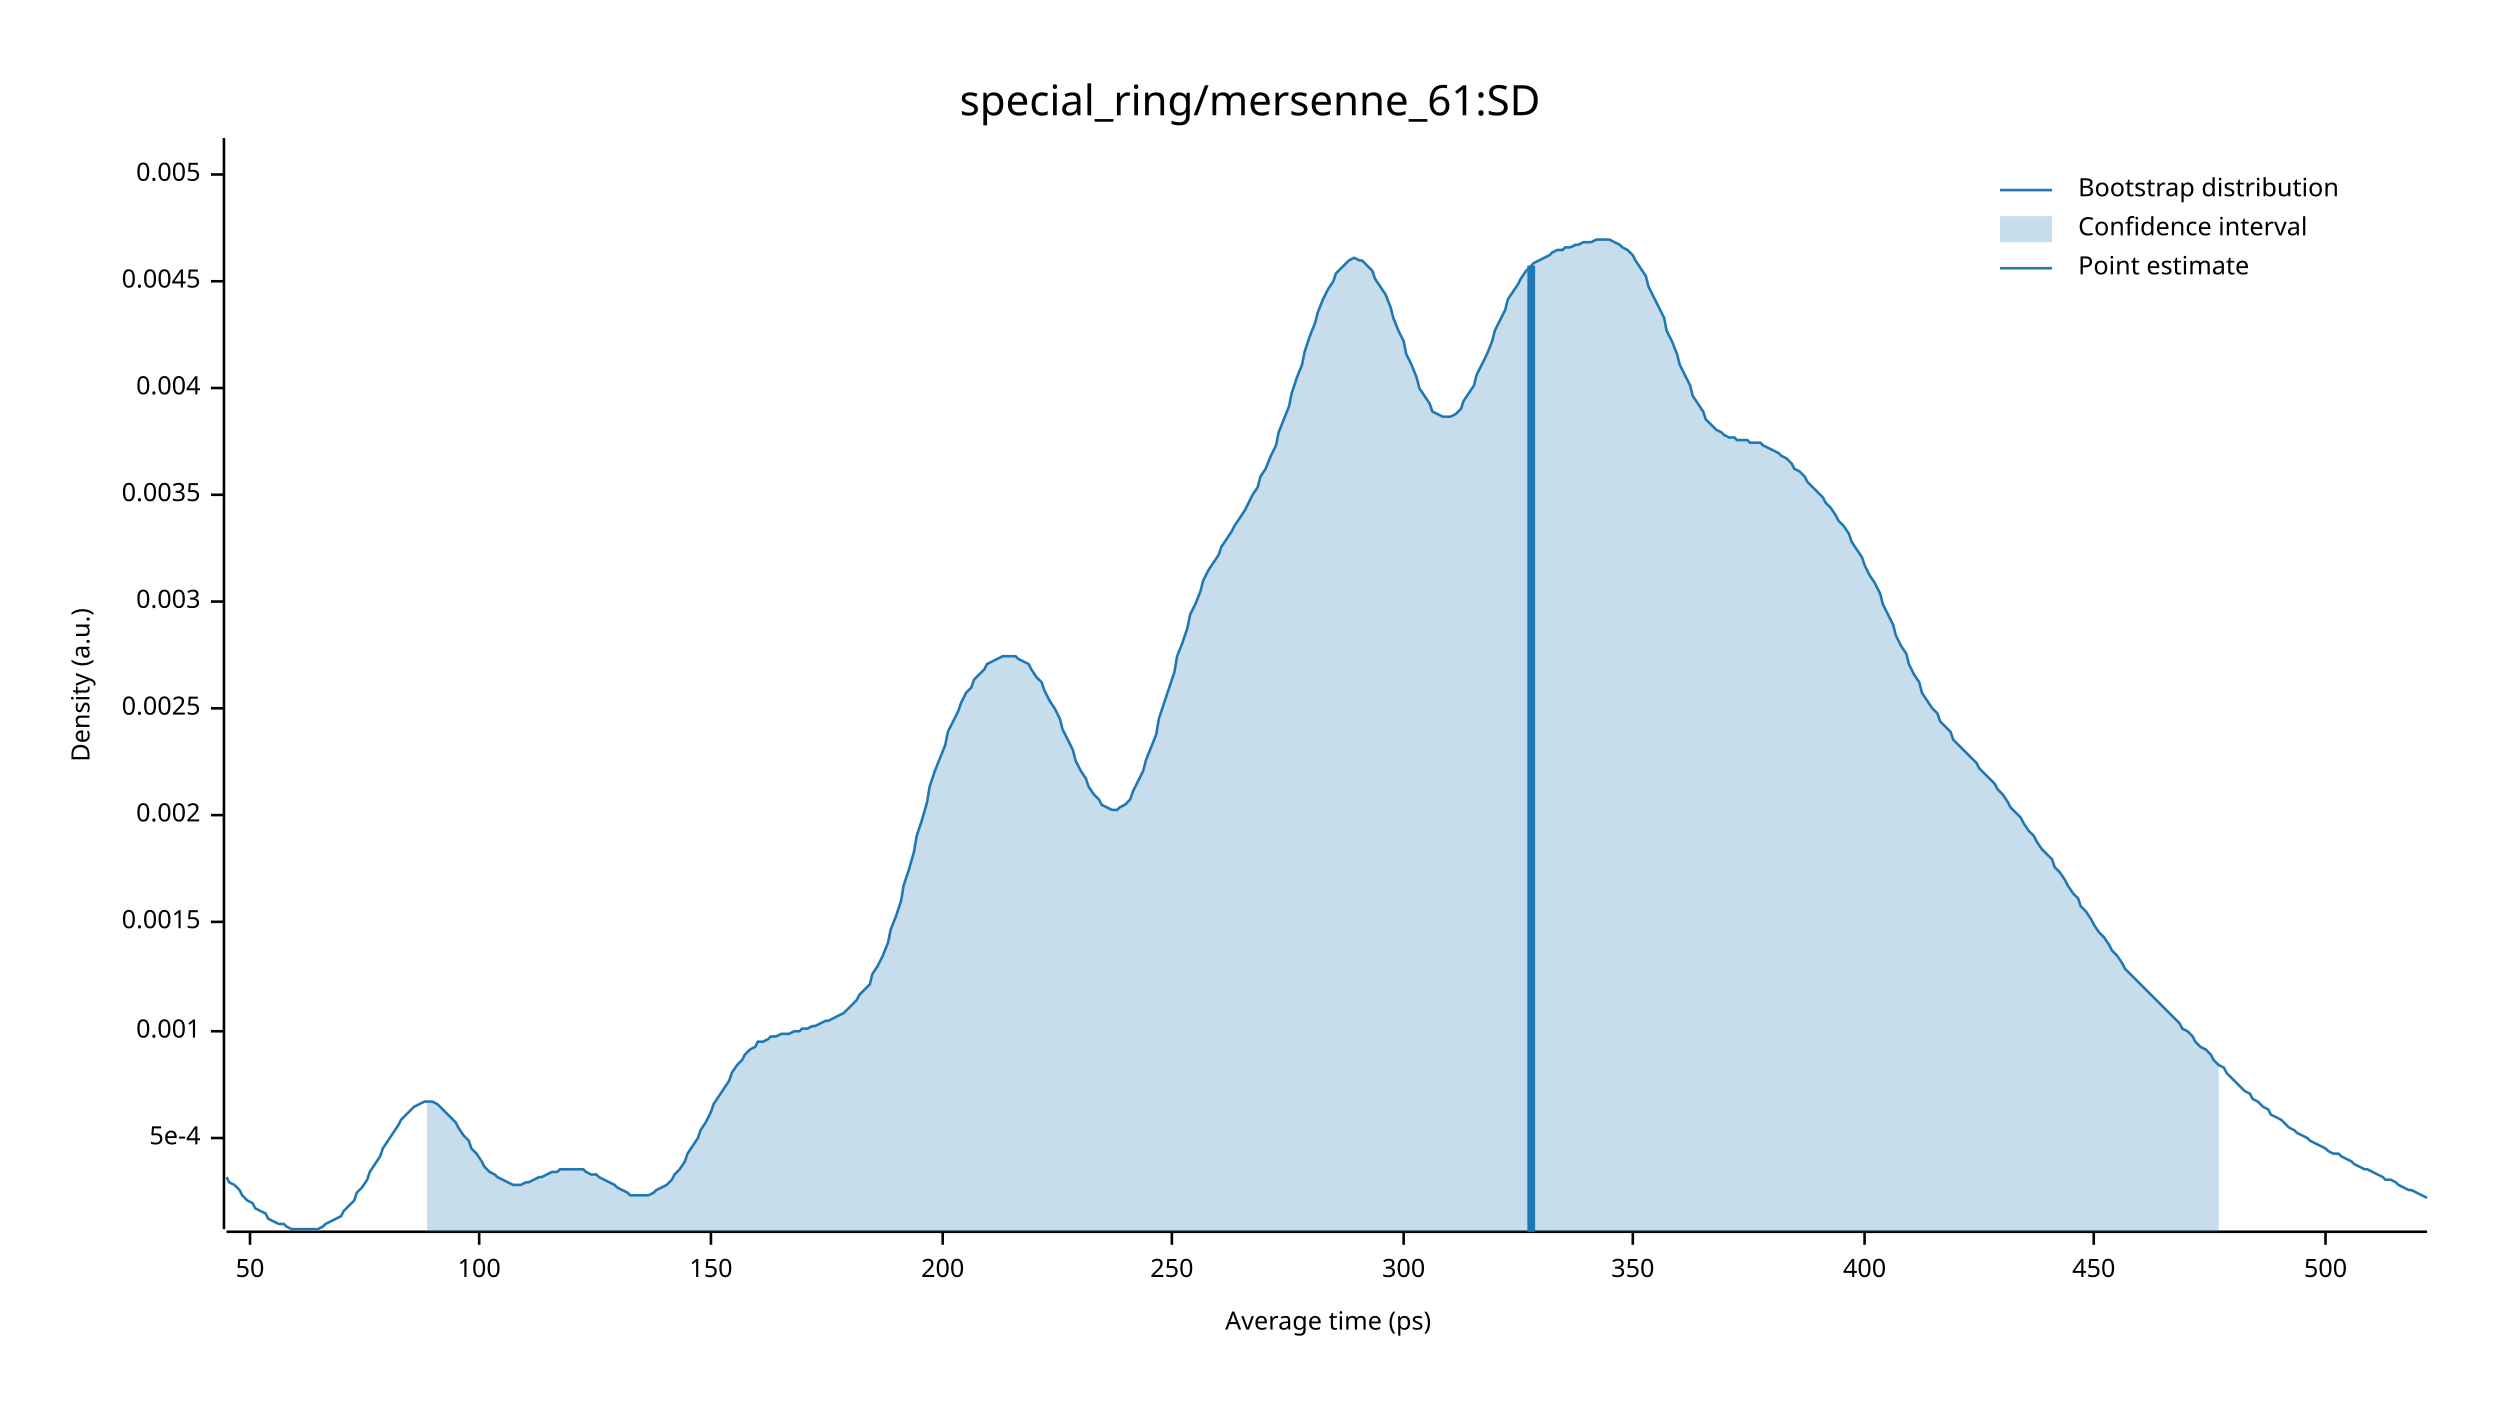
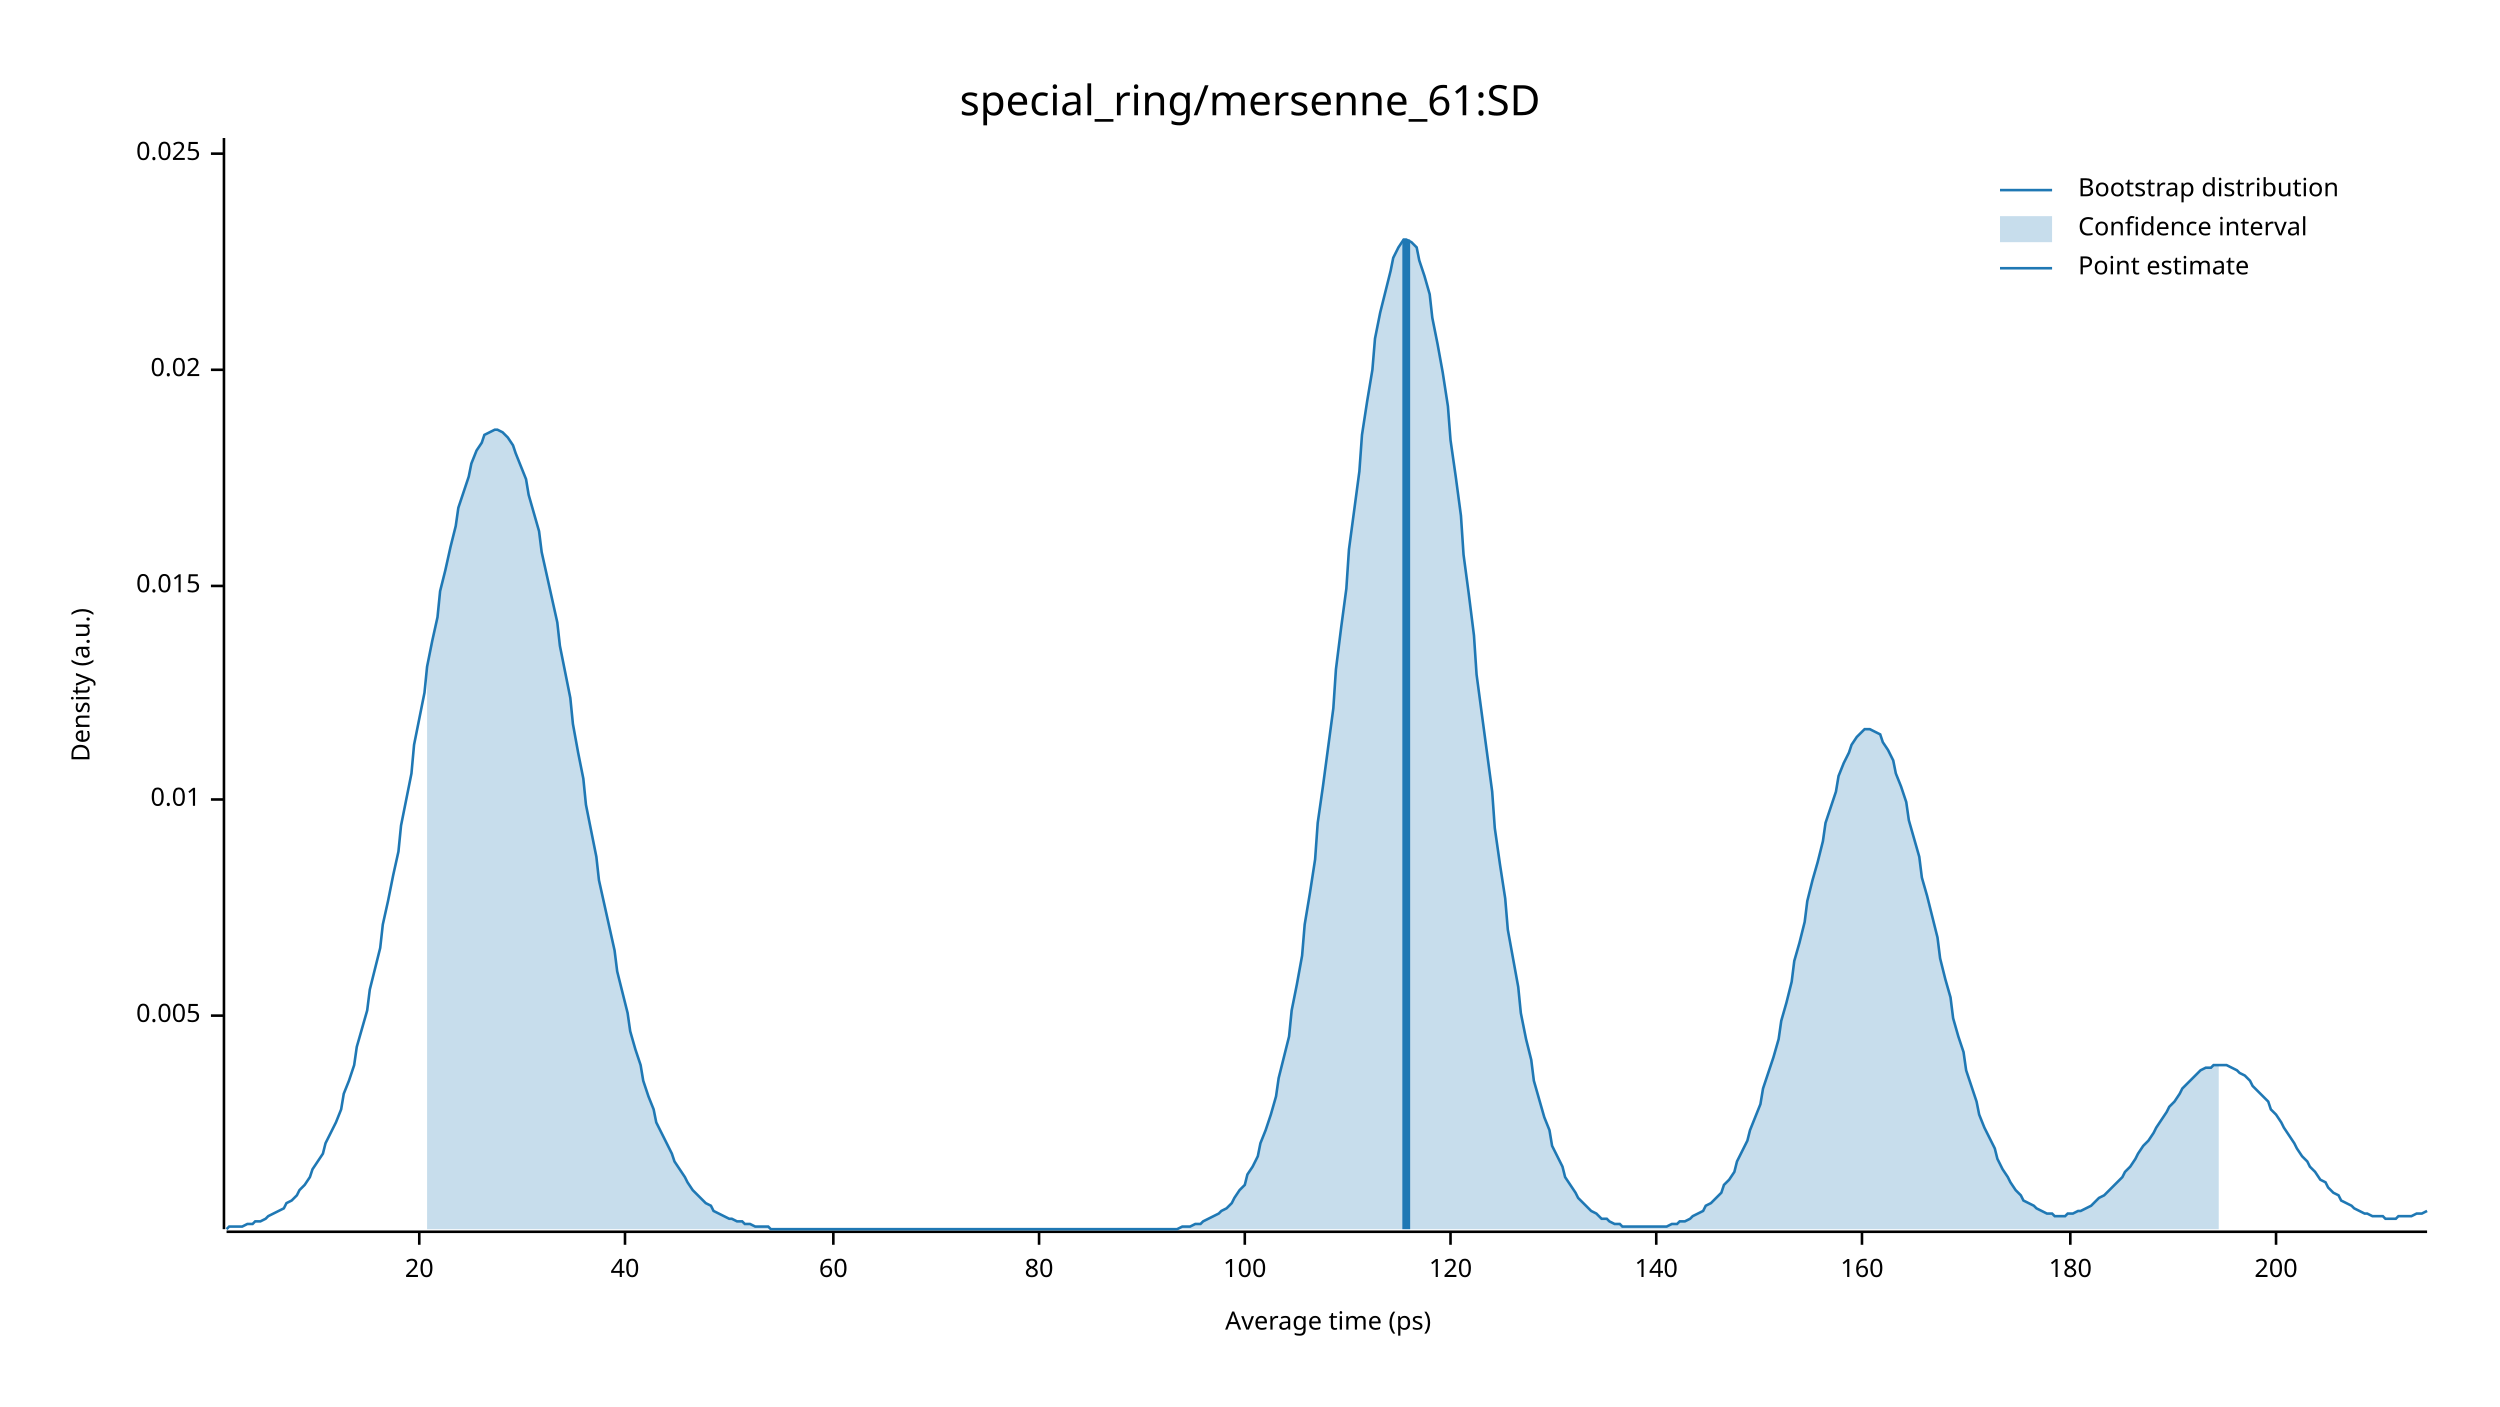
<svg xmlns="http://www.w3.org/2000/svg" width="960" height="540" viewBox="0 0 960 540">
  <text x="480" y="32" dy="0.76em" text-anchor="middle" font-family="sans-serif" font-size="16.129" opacity="1" fill="#000000">
special_ring/mersenne_61:SD
</text>
  <text x="27" y="263" dy="0.76em" text-anchor="middle" font-family="sans-serif" font-size="9.677" opacity="1" fill="#000000" transform="rotate(270, 27, 263)">
Density (a.u.)
</text>
  <text x="510" y="513" dy="-0.5ex" text-anchor="middle" font-family="sans-serif" font-size="9.677" opacity="1" fill="#000000">
Average time (ps)
</text>
  <polyline fill="none" opacity="1" stroke="#000000" stroke-width="1" points="86,53 86,472 " />
-   <text x="77" y="437" dy="0.5ex" text-anchor="end" font-family="sans-serif" font-size="9.677" opacity="1" fill="#000000">
- 5e-4
- </text>
-   <polyline fill="none" opacity="1" stroke="#000000" stroke-width="1" points="81,437 86,437 " />
-   <text x="77" y="396" dy="0.5ex" text-anchor="end" font-family="sans-serif" font-size="9.677" opacity="1" fill="#000000">
- 0.001
- </text>
-   <polyline fill="none" opacity="1" stroke="#000000" stroke-width="1" points="81,396 86,396 " />
-   <text x="77" y="354" dy="0.5ex" text-anchor="end" font-family="sans-serif" font-size="9.677" opacity="1" fill="#000000">
- 0.0015
- </text>
-   <polyline fill="none" opacity="1" stroke="#000000" stroke-width="1" points="81,354 86,354 " />
-   <text x="77" y="313" dy="0.5ex" text-anchor="end" font-family="sans-serif" font-size="9.677" opacity="1" fill="#000000">
- 0.002
- </text>
-   <polyline fill="none" opacity="1" stroke="#000000" stroke-width="1" points="81,313 86,313 " />
-   <text x="77" y="272" dy="0.5ex" text-anchor="end" font-family="sans-serif" font-size="9.677" opacity="1" fill="#000000">
- 0.0025
- </text>
-   <polyline fill="none" opacity="1" stroke="#000000" stroke-width="1" points="81,272 86,272 " />
-   <text x="77" y="231" dy="0.5ex" text-anchor="end" font-family="sans-serif" font-size="9.677" opacity="1" fill="#000000">
- 0.003
- </text>
-   <polyline fill="none" opacity="1" stroke="#000000" stroke-width="1" points="81,231 86,231 " />
-   <text x="77" y="190" dy="0.5ex" text-anchor="end" font-family="sans-serif" font-size="9.677" opacity="1" fill="#000000">
- 0.0035
- </text>
-   <polyline fill="none" opacity="1" stroke="#000000" stroke-width="1" points="81,190 86,190 " />
-   <text x="77" y="149" dy="0.5ex" text-anchor="end" font-family="sans-serif" font-size="9.677" opacity="1" fill="#000000">
- 0.004
- </text>
-   <polyline fill="none" opacity="1" stroke="#000000" stroke-width="1" points="81,149 86,149 " />
-   <text x="77" y="108" dy="0.5ex" text-anchor="end" font-family="sans-serif" font-size="9.677" opacity="1" fill="#000000">
- 0.0045
- </text>
-   <polyline fill="none" opacity="1" stroke="#000000" stroke-width="1" points="81,108 86,108 " />
-   <text x="77" y="67" dy="0.5ex" text-anchor="end" font-family="sans-serif" font-size="9.677" opacity="1" fill="#000000">
+   <text x="77" y="390" dy="0.5ex" text-anchor="end" font-family="sans-serif" font-size="9.677" opacity="1" fill="#000000">
0.005
</text>
-   <polyline fill="none" opacity="1" stroke="#000000" stroke-width="1" points="81,67 86,67 " />
+   <polyline fill="none" opacity="1" stroke="#000000" stroke-width="1" points="81,390 86,390 " />
+   <text x="77" y="307" dy="0.5ex" text-anchor="end" font-family="sans-serif" font-size="9.677" opacity="1" fill="#000000">
+ 0.01
+ </text>
+   <polyline fill="none" opacity="1" stroke="#000000" stroke-width="1" points="81,307 86,307 " />
+   <text x="77" y="225" dy="0.5ex" text-anchor="end" font-family="sans-serif" font-size="9.677" opacity="1" fill="#000000">
+ 0.015
+ </text>
+   <polyline fill="none" opacity="1" stroke="#000000" stroke-width="1" points="81,225 86,225 " />
+   <text x="77" y="142" dy="0.5ex" text-anchor="end" font-family="sans-serif" font-size="9.677" opacity="1" fill="#000000">
+ 0.02
+ </text>
+   <polyline fill="none" opacity="1" stroke="#000000" stroke-width="1" points="81,142 86,142 " />
+   <text x="77" y="59" dy="0.5ex" text-anchor="end" font-family="sans-serif" font-size="9.677" opacity="1" fill="#000000">
+ 0.025
+ </text>
+   <polyline fill="none" opacity="1" stroke="#000000" stroke-width="1" points="81,59 86,59 " />
  <polyline fill="none" opacity="1" stroke="#000000" stroke-width="1" points="87,473 932,473 " />
-   <text x="96" y="483" dy="0.76em" text-anchor="middle" font-family="sans-serif" font-size="9.677" opacity="1" fill="#000000">
- 50
+   <text x="161" y="483" dy="0.76em" text-anchor="middle" font-family="sans-serif" font-size="9.677" opacity="1" fill="#000000">
+ 20
</text>
-   <polyline fill="none" opacity="1" stroke="#000000" stroke-width="1" points="96,473 96,478 " />
-   <text x="184" y="483" dy="0.76em" text-anchor="middle" font-family="sans-serif" font-size="9.677" opacity="1" fill="#000000">
+   <polyline fill="none" opacity="1" stroke="#000000" stroke-width="1" points="161,473 161,478 " />
+   <text x="240" y="483" dy="0.76em" text-anchor="middle" font-family="sans-serif" font-size="9.677" opacity="1" fill="#000000">
+ 40
+ </text>
+   <polyline fill="none" opacity="1" stroke="#000000" stroke-width="1" points="240,473 240,478 " />
+   <text x="320" y="483" dy="0.76em" text-anchor="middle" font-family="sans-serif" font-size="9.677" opacity="1" fill="#000000">
+ 60
+ </text>
+   <polyline fill="none" opacity="1" stroke="#000000" stroke-width="1" points="320,473 320,478 " />
+   <text x="399" y="483" dy="0.76em" text-anchor="middle" font-family="sans-serif" font-size="9.677" opacity="1" fill="#000000">
+ 80
+ </text>
+   <polyline fill="none" opacity="1" stroke="#000000" stroke-width="1" points="399,473 399,478 " />
+   <text x="478" y="483" dy="0.76em" text-anchor="middle" font-family="sans-serif" font-size="9.677" opacity="1" fill="#000000">
100
</text>
-   <polyline fill="none" opacity="1" stroke="#000000" stroke-width="1" points="184,473 184,478 " />
-   <text x="273" y="483" dy="0.76em" text-anchor="middle" font-family="sans-serif" font-size="9.677" opacity="1" fill="#000000">
- 150
+   <polyline fill="none" opacity="1" stroke="#000000" stroke-width="1" points="478,473 478,478 " />
+   <text x="557" y="483" dy="0.76em" text-anchor="middle" font-family="sans-serif" font-size="9.677" opacity="1" fill="#000000">
+ 120
</text>
-   <polyline fill="none" opacity="1" stroke="#000000" stroke-width="1" points="273,473 273,478 " />
-   <text x="362" y="483" dy="0.76em" text-anchor="middle" font-family="sans-serif" font-size="9.677" opacity="1" fill="#000000">
+   <polyline fill="none" opacity="1" stroke="#000000" stroke-width="1" points="557,473 557,478 " />
+   <text x="636" y="483" dy="0.76em" text-anchor="middle" font-family="sans-serif" font-size="9.677" opacity="1" fill="#000000">
+ 140
+ </text>
+   <polyline fill="none" opacity="1" stroke="#000000" stroke-width="1" points="636,473 636,478 " />
+   <text x="715" y="483" dy="0.76em" text-anchor="middle" font-family="sans-serif" font-size="9.677" opacity="1" fill="#000000">
+ 160
+ </text>
+   <polyline fill="none" opacity="1" stroke="#000000" stroke-width="1" points="715,473 715,478 " />
+   <text x="795" y="483" dy="0.76em" text-anchor="middle" font-family="sans-serif" font-size="9.677" opacity="1" fill="#000000">
+ 180
+ </text>
+   <polyline fill="none" opacity="1" stroke="#000000" stroke-width="1" points="795,473 795,478 " />
+   <text x="874" y="483" dy="0.76em" text-anchor="middle" font-family="sans-serif" font-size="9.677" opacity="1" fill="#000000">
200
</text>
-   <polyline fill="none" opacity="1" stroke="#000000" stroke-width="1" points="362,473 362,478 " />
-   <text x="450" y="483" dy="0.76em" text-anchor="middle" font-family="sans-serif" font-size="9.677" opacity="1" fill="#000000">
- 250
- </text>
-   <polyline fill="none" opacity="1" stroke="#000000" stroke-width="1" points="450,473 450,478 " />
-   <text x="539" y="483" dy="0.76em" text-anchor="middle" font-family="sans-serif" font-size="9.677" opacity="1" fill="#000000">
- 300
- </text>
-   <polyline fill="none" opacity="1" stroke="#000000" stroke-width="1" points="539,473 539,478 " />
-   <text x="627" y="483" dy="0.76em" text-anchor="middle" font-family="sans-serif" font-size="9.677" opacity="1" fill="#000000">
- 350
- </text>
-   <polyline fill="none" opacity="1" stroke="#000000" stroke-width="1" points="627,473 627,478 " />
-   <text x="716" y="483" dy="0.76em" text-anchor="middle" font-family="sans-serif" font-size="9.677" opacity="1" fill="#000000">
- 400
- </text>
-   <polyline fill="none" opacity="1" stroke="#000000" stroke-width="1" points="716,473 716,478 " />
-   <text x="804" y="483" dy="0.76em" text-anchor="middle" font-family="sans-serif" font-size="9.677" opacity="1" fill="#000000">
- 450
- </text>
-   <polyline fill="none" opacity="1" stroke="#000000" stroke-width="1" points="804,473 804,478 " />
-   <text x="893" y="483" dy="0.76em" text-anchor="middle" font-family="sans-serif" font-size="9.677" opacity="1" fill="#000000">
- 500
- </text>
-   <polyline fill="none" opacity="1" stroke="#000000" stroke-width="1" points="893,473 893,478 " />
-   <polyline fill="none" opacity="1" stroke="#1F78B4" stroke-width="1" points="87,452 88,454 90,455 92,457 93,459 95,461 97,462 98,464 100,465 102,466 103,468 105,469 107,470 109,470 110,471 112,472 114,472 115,472 117,472 119,472 120,472 122,472 124,471 125,470 127,469 129,468 131,467 132,465 134,463 136,461 137,458 139,456 141,453 142,450 144,447 146,444 147,441 149,438 151,435 153,432 154,430 156,428 158,426 159,425 161,424 163,423 164,423 166,423 168,424 169,425 171,427 173,429 175,431 176,433 178,436 180,438 181,441 183,443 185,446 186,448 188,450 190,451 191,452 193,453 195,454 197,455 198,455 200,455 202,454 203,454 205,453 207,452 208,452 210,451 212,450 214,450 215,449 217,449 219,449 220,449 222,449 224,449 225,450 227,451 229,451 230,452 232,453 234,454 236,455 237,456 239,457 241,458 242,459 244,459 246,459 247,459 249,459 251,458 252,457 254,456 256,455 258,453 259,451 261,449 263,446 264,443 266,440 268,437 269,434 271,431 273,427 274,424 276,421 278,418 280,415 281,412 283,409 285,407 286,405 288,403 290,402 291,400 293,400 295,399 296,398 298,398 300,397 302,397 303,397 305,396 307,396 308,395 310,395 312,394 313,394 315,393 317,392 318,392 320,391 322,390 324,389 325,388 327,386 329,384 330,382 332,380 334,378 335,374 337,371 339,367 341,362 342,357 344,352 346,346 347,340 349,334 351,327 352,321 354,315 356,308 357,302 359,296 361,291 363,286 364,281 366,277 368,273 369,270 371,266 373,264 374,261 376,259 378,257 379,255 381,254 383,253 385,252 386,252 388,252 390,252 391,253 393,254 395,255 396,257 398,260 400,262 401,265 403,269 405,272 407,276 408,280 410,284 412,288 413,292 415,296 417,299 418,302 420,305 422,307 423,309 425,310 427,311 429,311 430,310 432,309 434,307 435,304 437,300 439,296 440,292 442,287 444,282 445,276 447,270 449,264 451,258 452,252 454,247 456,241 457,236 459,232 461,227 462,223 464,219 466,216 468,213 469,210 471,207 473,204 474,202 476,199 478,196 479,194 481,190 483,187 484,183 486,180 488,175 490,171 491,166 493,161 495,156 496,151 498,145 500,140 501,135 503,129 505,124 506,120 508,115 510,111 512,108 513,105 515,103 517,101 518,100 520,99 522,100 523,100 525,102 527,104 528,107 530,110 532,113 534,118 535,122 537,127 539,131 540,136 542,140 544,145 545,149 547,152 549,155 550,158 552,159 554,160 556,160 557,160 559,159 561,157 562,154 564,151 566,148 567,144 569,140 571,136 573,131 574,127 576,123 578,119 579,115 581,112 583,109 584,107 586,104 588,102 589,101 591,100 593,99 595,98 596,97 598,96 600,96 601,95 603,95 605,94 606,94 608,93 610,93 611,93 613,92 615,92 617,92 618,92 620,93 622,94 623,95 625,96 627,98 628,100 630,103 632,106 633,110 635,114 637,118 639,122 640,127 642,131 644,136 645,140 647,144 649,148 650,152 652,155 654,158 655,161 657,163 659,165 661,166 662,167 664,168 666,168 667,169 669,169 671,169 672,170 674,170 676,170 677,171 679,172 681,173 683,174 684,175 686,176 688,178 689,180 691,181 693,183 694,185 696,187 698,189 700,191 701,193 703,195 705,198 706,200 708,202 710,205 711,208 713,211 715,214 716,217 718,221 720,224 722,228 723,232 725,236 727,240 728,244 730,248 732,251 733,255 735,259 737,262 738,266 740,269 742,272 744,274 745,277 747,279 749,281 750,284 752,286 754,288 755,289 757,291 759,293 760,295 762,297 764,299 766,301 767,303 769,305 771,308 772,310 774,312 776,314 777,316 779,319 781,321 782,323 784,326 786,328 788,330 789,333 791,335 793,338 794,340 796,343 798,345 799,348 801,350 803,353 804,355 806,358 808,360 810,363 811,365 813,367 815,370 816,372 818,374 820,376 821,377 823,379 825,381 827,383 828,384 830,386 832,388 833,389 835,391 837,393 838,395 840,396 842,398 843,400 845,402 847,403 849,405 850,407 852,409 854,410 855,412 857,414 859,416 860,417 862,419 864,420 865,422 867,423 869,425 871,426 872,428 874,429 876,430 877,431 879,433 881,434 882,435 884,436 886,437 887,438 889,439 891,440 893,441 894,442 896,443 898,443 899,444 901,445 903,446 904,447 906,448 908,449 909,449 911,450 913,451 915,452 916,453 918,453 920,454 921,455 923,456 925,457 926,457 928,458 930,459 932,460 " />
-   <polygon opacity="0.25" fill="#1F78B4" points="164,423 166,423 168,424 169,425 171,427 173,429 175,431 176,433 178,436 180,438 181,441 183,443 185,446 186,448 188,450 190,451 191,452 193,453 195,454 197,455 198,455 200,455 202,454 203,454 205,453 207,452 208,452 210,451 212,450 214,450 215,449 217,449 219,449 220,449 222,449 224,449 225,450 227,451 229,451 230,452 232,453 234,454 236,455 237,456 239,457 241,458 242,459 244,459 246,459 247,459 249,459 251,458 252,457 254,456 256,455 258,453 259,451 261,449 263,446 264,443 266,440 268,437 269,434 271,431 273,427 274,424 276,421 278,418 280,415 281,412 283,409 285,407 286,405 288,403 290,402 291,400 293,400 295,399 296,398 298,398 300,397 302,397 303,397 305,396 307,396 308,395 310,395 312,394 313,394 315,393 317,392 318,392 320,391 322,390 324,389 325,388 327,386 329,384 330,382 332,380 334,378 335,374 337,371 339,367 341,362 342,357 344,352 346,346 347,340 349,334 351,327 352,321 354,315 356,308 357,302 359,296 361,291 363,286 364,281 366,277 368,273 369,270 371,266 373,264 374,261 376,259 378,257 379,255 381,254 383,253 385,252 386,252 388,252 390,252 391,253 393,254 395,255 396,257 398,260 400,262 401,265 403,269 405,272 407,276 408,280 410,284 412,288 413,292 415,296 417,299 418,302 420,305 422,307 423,309 425,310 427,311 429,311 430,310 432,309 434,307 435,304 437,300 439,296 440,292 442,287 444,282 445,276 447,270 449,264 451,258 452,252 454,247 456,241 457,236 459,232 461,227 462,223 464,219 466,216 468,213 469,210 471,207 473,204 474,202 476,199 478,196 479,194 481,190 483,187 484,183 486,180 488,175 490,171 491,166 493,161 495,156 496,151 498,145 500,140 501,135 503,129 505,124 506,120 508,115 510,111 512,108 513,105 515,103 517,101 518,100 520,99 522,100 523,100 525,102 527,104 528,107 530,110 532,113 534,118 535,122 537,127 539,131 540,136 542,140 544,145 545,149 547,152 549,155 550,158 552,159 554,160 556,160 557,160 559,159 561,157 562,154 564,151 566,148 567,144 569,140 571,136 573,131 574,127 576,123 578,119 579,115 581,112 583,109 584,107 586,104 588,102 589,101 591,100 593,99 595,98 596,97 598,96 600,96 601,95 603,95 605,94 606,94 608,93 610,93 611,93 613,92 615,92 617,92 618,92 620,93 622,94 623,95 625,96 627,98 628,100 630,103 632,106 633,110 635,114 637,118 639,122 640,127 642,131 644,136 645,140 647,144 649,148 650,152 652,155 654,158 655,161 657,163 659,165 661,166 662,167 664,168 666,168 667,169 669,169 671,169 672,170 674,170 676,170 677,171 679,172 681,173 683,174 684,175 686,176 688,178 689,180 691,181 693,183 694,185 696,187 698,189 700,191 701,193 703,195 705,198 706,200 708,202 710,205 711,208 713,211 715,214 716,217 718,221 720,224 722,228 723,232 725,236 727,240 728,244 730,248 732,251 733,255 735,259 737,262 738,266 740,269 742,272 744,274 745,277 747,279 749,281 750,284 752,286 754,288 755,289 757,291 759,293 760,295 762,297 764,299 766,301 767,303 769,305 771,308 772,310 774,312 776,314 777,316 779,319 781,321 782,323 784,326 786,328 788,330 789,333 791,335 793,338 794,340 796,343 798,345 799,348 801,350 803,353 804,355 806,358 808,360 810,363 811,365 813,367 815,370 816,372 818,374 820,376 821,377 823,379 825,381 827,383 828,384 830,386 832,388 833,389 835,391 837,393 838,395 840,396 842,398 843,400 845,402 847,403 849,405 850,407 852,409 852,473 164,473 " />
-   <polyline fill="none" opacity="1" stroke="#1F78B4" stroke-width="3" points="588,473 588,102 " />
+   <polyline fill="none" opacity="1" stroke="#000000" stroke-width="1" points="874,473 874,478 " />
+   <polyline fill="none" opacity="1" stroke="#1F78B4" stroke-width="1" points="87,472 88,471 90,471 92,471 93,471 95,470 97,470 98,469 100,469 102,468 103,467 105,466 107,465 109,464 110,462 112,461 114,459 115,457 117,455 119,452 120,449 122,446 124,443 125,439 127,435 129,431 131,426 132,420 134,415 136,409 137,402 139,395 141,388 142,380 144,372 146,364 147,355 149,346 151,336 153,327 154,317 156,307 158,297 159,286 161,276 163,266 164,256 166,246 168,237 169,227 171,219 173,210 175,202 176,195 178,189 180,183 181,178 183,173 185,170 186,167 188,166 190,165 191,165 193,166 195,168 197,171 198,174 200,179 202,184 203,190 205,197 207,204 208,212 210,221 212,230 214,239 215,248 217,258 219,268 220,278 222,289 224,299 225,309 227,319 229,329 230,338 232,347 234,356 236,365 237,373 239,381 241,389 242,396 244,403 246,409 247,415 249,421 251,426 252,431 254,435 256,439 258,443 259,446 261,449 263,452 264,454 266,457 268,459 269,460 271,462 273,463 274,465 276,466 278,467 280,468 281,468 283,469 285,469 286,470 288,470 290,471 291,471 293,471 295,471 296,472 298,472 300,472 302,472 303,472 305,472 307,472 308,472 310,472 312,472 313,472 315,472 317,472 318,472 320,472 322,472 324,472 325,472 327,472 329,472 330,472 332,472 334,472 335,472 337,472 339,472 341,472 342,472 344,472 346,472 347,472 349,472 351,472 352,472 354,472 356,472 357,472 359,472 361,472 363,472 364,472 366,472 368,472 369,472 371,472 373,472 374,472 376,472 378,472 379,472 381,472 383,472 385,472 386,472 388,472 390,472 391,472 393,472 395,472 396,472 398,472 400,472 401,472 403,472 405,472 407,472 408,472 410,472 412,472 413,472 415,472 417,472 418,472 420,472 422,472 423,472 425,472 427,472 429,472 430,472 432,472 434,472 435,472 437,472 439,472 440,472 442,472 444,472 445,472 447,472 449,472 451,472 452,472 454,471 456,471 457,471 459,470 461,470 462,469 464,468 466,467 468,466 469,465 471,464 473,462 474,460 476,457 478,455 479,451 481,448 483,444 484,439 486,434 488,428 490,421 491,414 493,406 495,398 496,388 498,378 500,367 501,355 503,343 505,330 506,316 508,302 510,287 512,272 513,257 515,241 517,226 518,211 520,196 522,181 523,167 525,154 527,142 528,130 530,120 532,112 534,104 535,99 537,95 539,92 540,92 542,93 544,95 545,100 547,106 549,113 550,122 552,132 554,143 556,156 557,169 559,183 561,198 562,213 564,228 566,244 567,259 569,274 571,289 573,304 574,318 576,332 578,345 579,357 581,368 583,379 584,389 586,399 588,407 589,415 591,422 593,429 595,434 596,440 598,444 600,448 601,452 603,455 605,458 606,460 608,462 610,464 611,465 613,466 615,468 617,468 618,469 620,470 622,470 623,471 625,471 627,471 628,471 630,471 632,471 633,471 635,471 637,471 639,471 640,471 642,470 644,470 645,469 647,469 649,468 650,467 652,466 654,465 655,463 657,462 659,460 661,458 662,455 664,453 666,450 667,446 669,442 671,438 672,434 674,429 676,424 677,418 679,412 681,406 683,399 684,392 686,385 688,377 689,369 691,362 693,354 694,346 696,338 698,331 700,323 701,316 703,310 705,304 706,298 708,293 710,289 711,286 713,283 715,281 716,280 718,280 720,281 722,282 723,285 725,288 727,292 728,297 730,302 732,308 733,315 735,322 737,329 738,337 740,344 742,352 744,360 745,368 747,376 749,383 750,391 752,398 754,404 755,411 757,417 759,423 760,428 762,433 764,437 766,441 767,445 769,449 771,452 772,454 774,457 776,459 777,461 779,462 781,463 782,464 784,465 786,466 788,466 789,467 791,467 793,467 794,466 796,466 798,465 799,465 801,464 803,463 804,462 806,460 808,459 810,457 811,456 813,454 815,452 816,450 818,448 820,445 821,443 823,440 825,438 827,435 828,433 830,430 832,427 833,425 835,423 837,420 838,418 840,416 842,414 843,413 845,411 847,410 849,410 850,409 852,409 854,409 855,409 857,410 859,411 860,412 862,413 864,415 865,417 867,419 869,421 871,423 872,426 874,428 876,431 877,433 879,436 881,439 882,441 884,444 886,446 887,448 889,450 891,453 893,454 894,456 896,458 898,459 899,461 901,462 903,463 904,464 906,465 908,466 909,466 911,467 913,467 915,467 916,468 918,468 920,468 921,467 923,467 925,467 926,467 928,466 930,466 932,465 " />
+   <polygon opacity="0.25" fill="#1F78B4" points="164,256 166,246 168,237 169,227 171,219 173,210 175,202 176,195 178,189 180,183 181,178 183,173 185,170 186,167 188,166 190,165 191,165 193,166 195,168 197,171 198,174 200,179 202,184 203,190 205,197 207,204 208,212 210,221 212,230 214,239 215,248 217,258 219,268 220,278 222,289 224,299 225,309 227,319 229,329 230,338 232,347 234,356 236,365 237,373 239,381 241,389 242,396 244,403 246,409 247,415 249,421 251,426 252,431 254,435 256,439 258,443 259,446 261,449 263,452 264,454 266,457 268,459 269,460 271,462 273,463 274,465 276,466 278,467 280,468 281,468 283,469 285,469 286,470 288,470 290,471 291,471 293,471 295,471 296,472 298,472 300,472 302,472 303,472 305,472 307,472 308,472 310,472 312,472 313,472 315,472 317,472 318,472 320,472 322,472 324,472 325,472 327,472 329,472 330,472 332,472 334,472 335,472 337,472 339,472 341,472 342,472 344,472 346,472 347,472 349,472 351,472 352,472 354,472 356,472 357,472 359,472 361,472 363,472 364,472 366,472 368,472 369,472 371,472 373,472 374,472 376,472 378,472 379,472 381,472 383,472 385,472 386,472 388,472 390,472 391,472 393,472 395,472 396,472 398,472 400,472 401,472 403,472 405,472 407,472 408,472 410,472 412,472 413,472 415,472 417,472 418,472 420,472 422,472 423,472 425,472 427,472 429,472 430,472 432,472 434,472 435,472 437,472 439,472 440,472 442,472 444,472 445,472 447,472 449,472 451,472 452,472 454,471 456,471 457,471 459,470 461,470 462,469 464,468 466,467 468,466 469,465 471,464 473,462 474,460 476,457 478,455 479,451 481,448 483,444 484,439 486,434 488,428 490,421 491,414 493,406 495,398 496,388 498,378 500,367 501,355 503,343 505,330 506,316 508,302 510,287 512,272 513,257 515,241 517,226 518,211 520,196 522,181 523,167 525,154 527,142 528,130 530,120 532,112 534,104 535,99 537,95 539,92 540,92 542,93 544,95 545,100 547,106 549,113 550,122 552,132 554,143 556,156 557,169 559,183 561,198 562,213 564,228 566,244 567,259 569,274 571,289 573,304 574,318 576,332 578,345 579,357 581,368 583,379 584,389 586,399 588,407 589,415 591,422 593,429 595,434 596,440 598,444 600,448 601,452 603,455 605,458 606,460 608,462 610,464 611,465 613,466 615,468 617,468 618,469 620,470 622,470 623,471 625,471 627,471 628,471 630,471 632,471 633,471 635,471 637,471 639,471 640,471 642,470 644,470 645,469 647,469 649,468 650,467 652,466 654,465 655,463 657,462 659,460 661,458 662,455 664,453 666,450 667,446 669,442 671,438 672,434 674,429 676,424 677,418 679,412 681,406 683,399 684,392 686,385 688,377 689,369 691,362 693,354 694,346 696,338 698,331 700,323 701,316 703,310 705,304 706,298 708,293 710,289 711,286 713,283 715,281 716,280 718,280 720,281 722,282 723,285 725,288 727,292 728,297 730,302 732,308 733,315 735,322 737,329 738,337 740,344 742,352 744,360 745,368 747,376 749,383 750,391 752,398 754,404 755,411 757,417 759,423 760,428 762,433 764,437 766,441 767,445 769,449 771,452 772,454 774,457 776,459 777,461 779,462 781,463 782,464 784,465 786,466 788,466 789,467 791,467 793,467 794,466 796,466 798,465 799,465 801,464 803,463 804,462 806,460 808,459 810,457 811,456 813,454 815,452 816,450 818,448 820,445 821,443 823,440 825,438 827,435 828,433 830,430 832,427 833,425 835,423 837,420 838,418 840,416 842,414 843,413 845,411 847,410 849,410 850,409 852,409 852,472 164,472 " />
+   <polyline fill="none" opacity="1" stroke="#1F78B4" stroke-width="3" points="540,472 540,92 " />
  <text x="798" y="68" dy="0.76em" text-anchor="start" font-family="sans-serif" font-size="9.677" opacity="1" fill="#000000">
Bootstrap distribution
</text>
  <text x="798" y="83" dy="0.76em" text-anchor="start" font-family="sans-serif" font-size="9.677" opacity="1" fill="#000000">
Confidence interval
</text>
  <text x="798" y="98" dy="0.76em" text-anchor="start" font-family="sans-serif" font-size="9.677" opacity="1" fill="#000000">
Point estimate
</text>
  <polyline fill="none" opacity="1" stroke="#1F78B4" stroke-width="1" points="768,73 788,73 " />
  <rect x="768" y="83" width="20" height="10" opacity="0.25" fill="#1F78B4" stroke="none" />
  <polyline fill="none" opacity="1" stroke="#1F78B4" stroke-width="1" points="768,103 788,103 " />
</svg>
